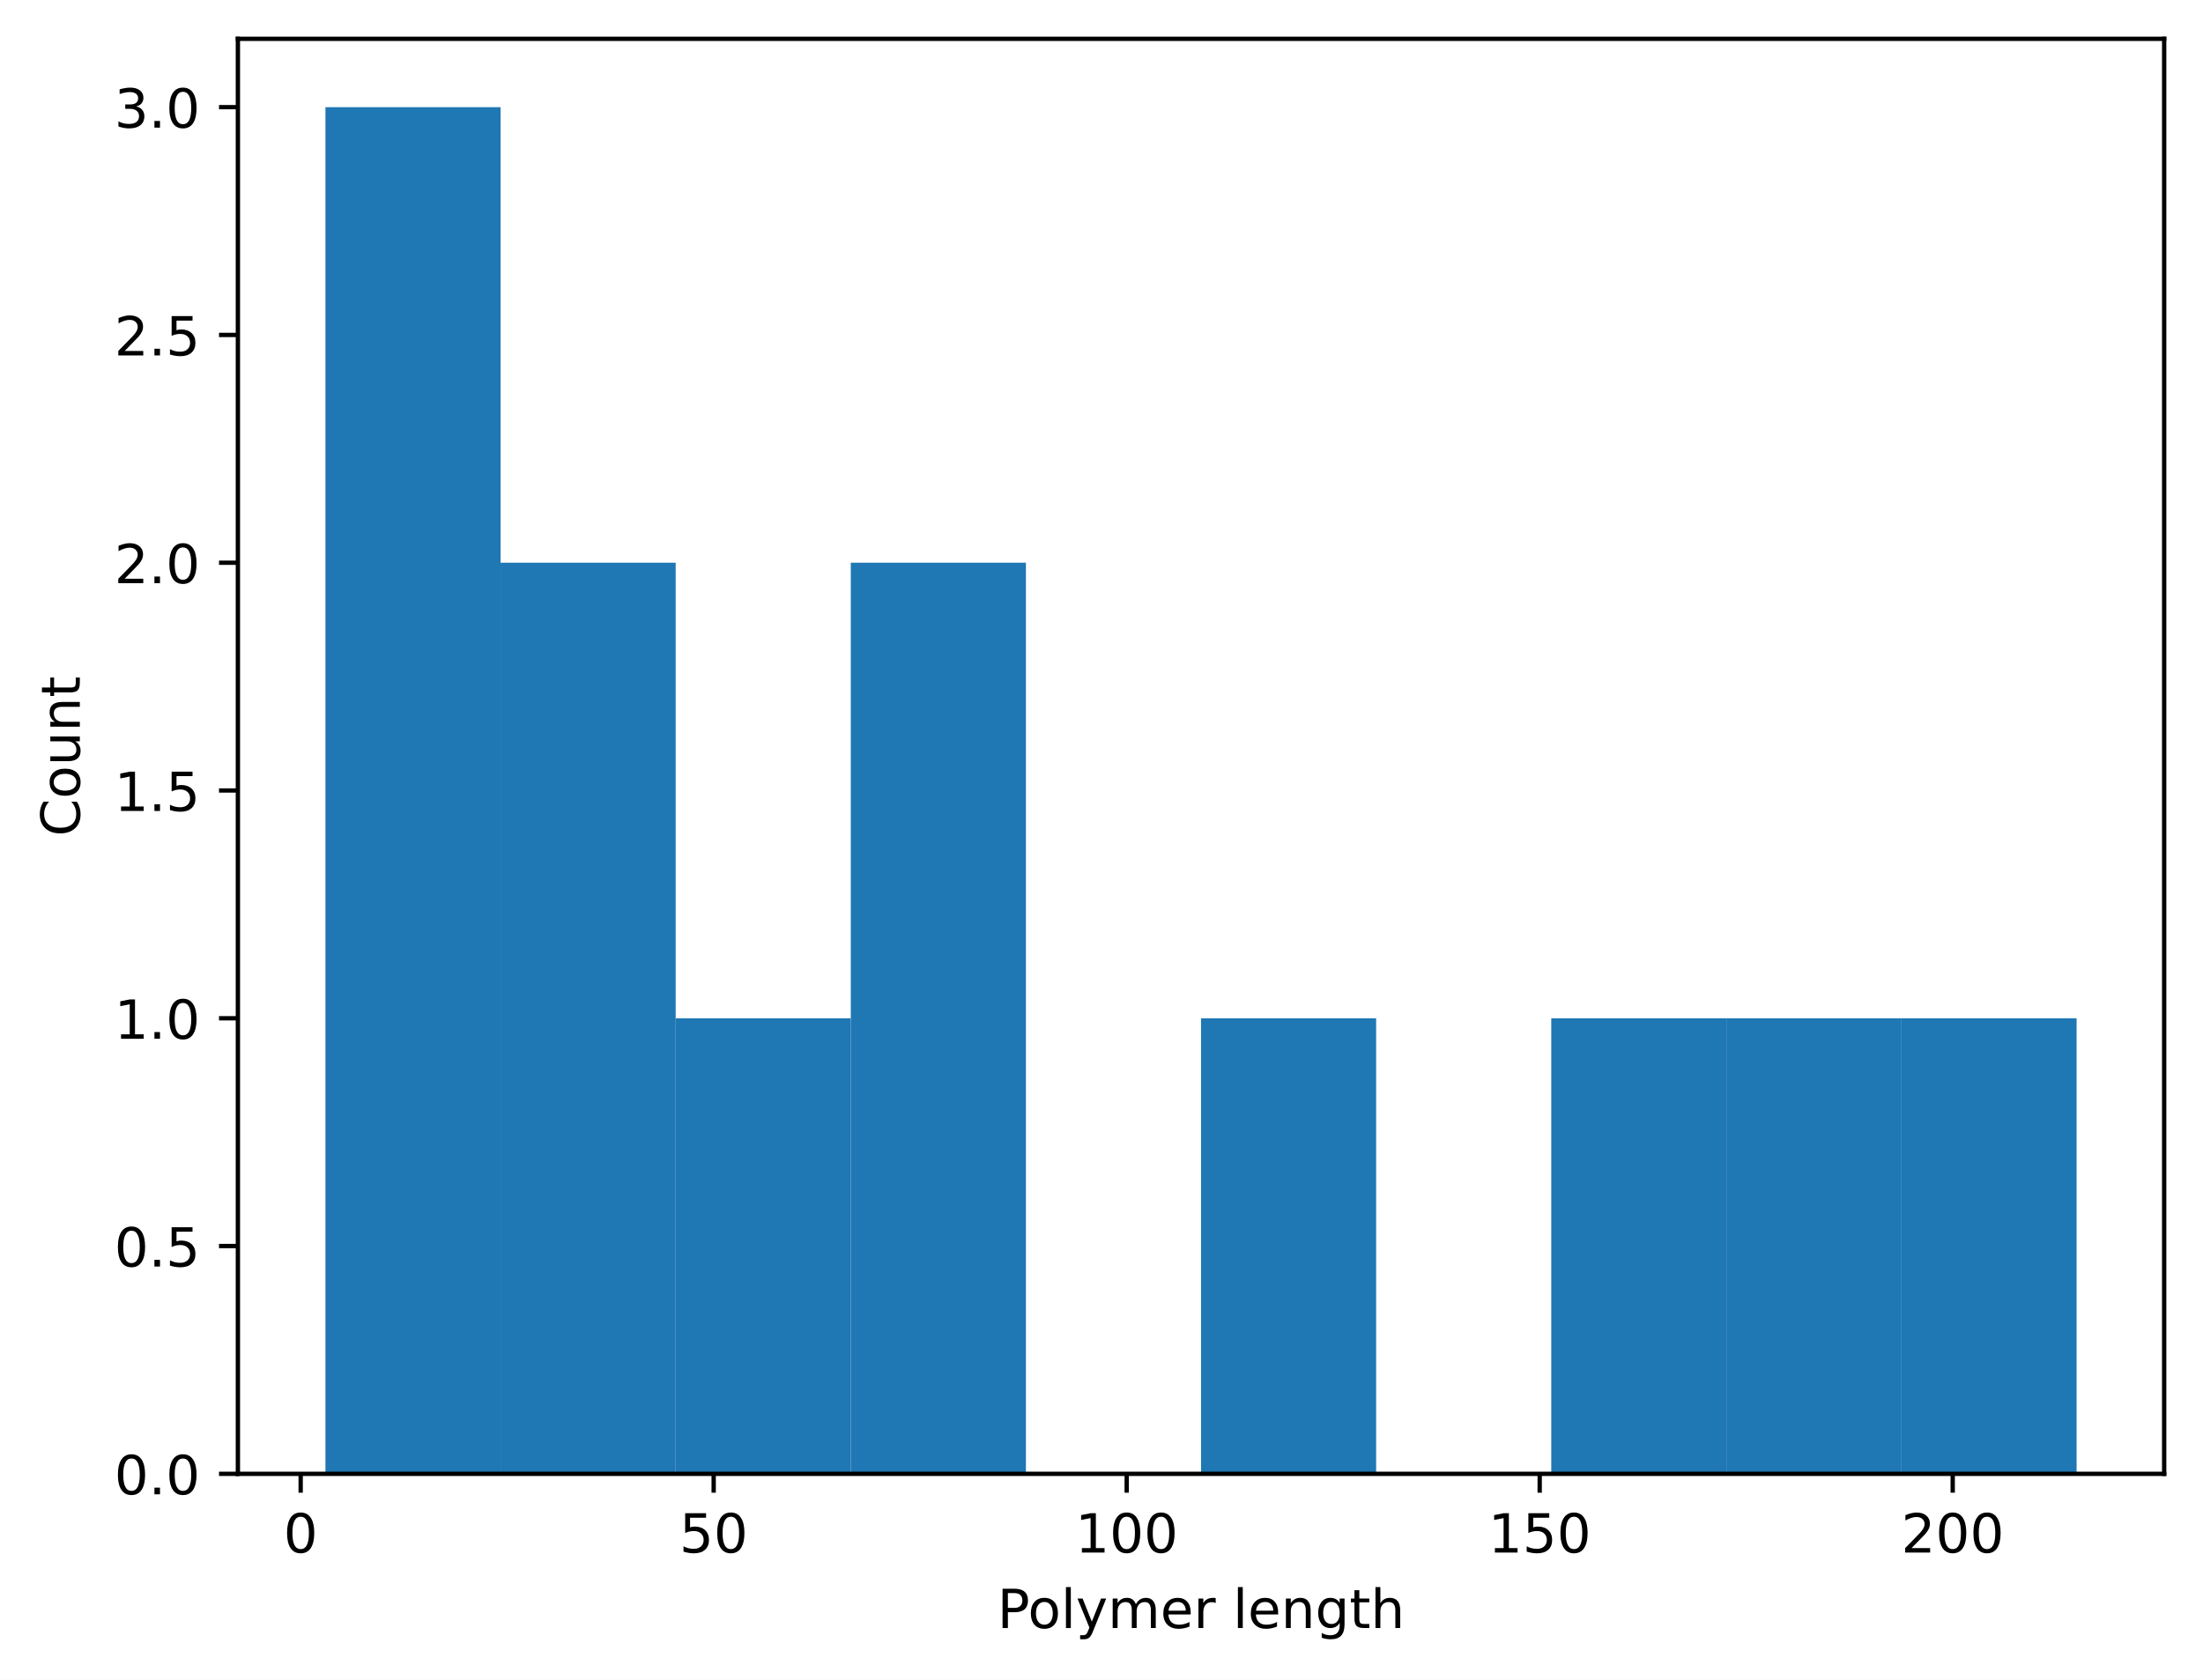
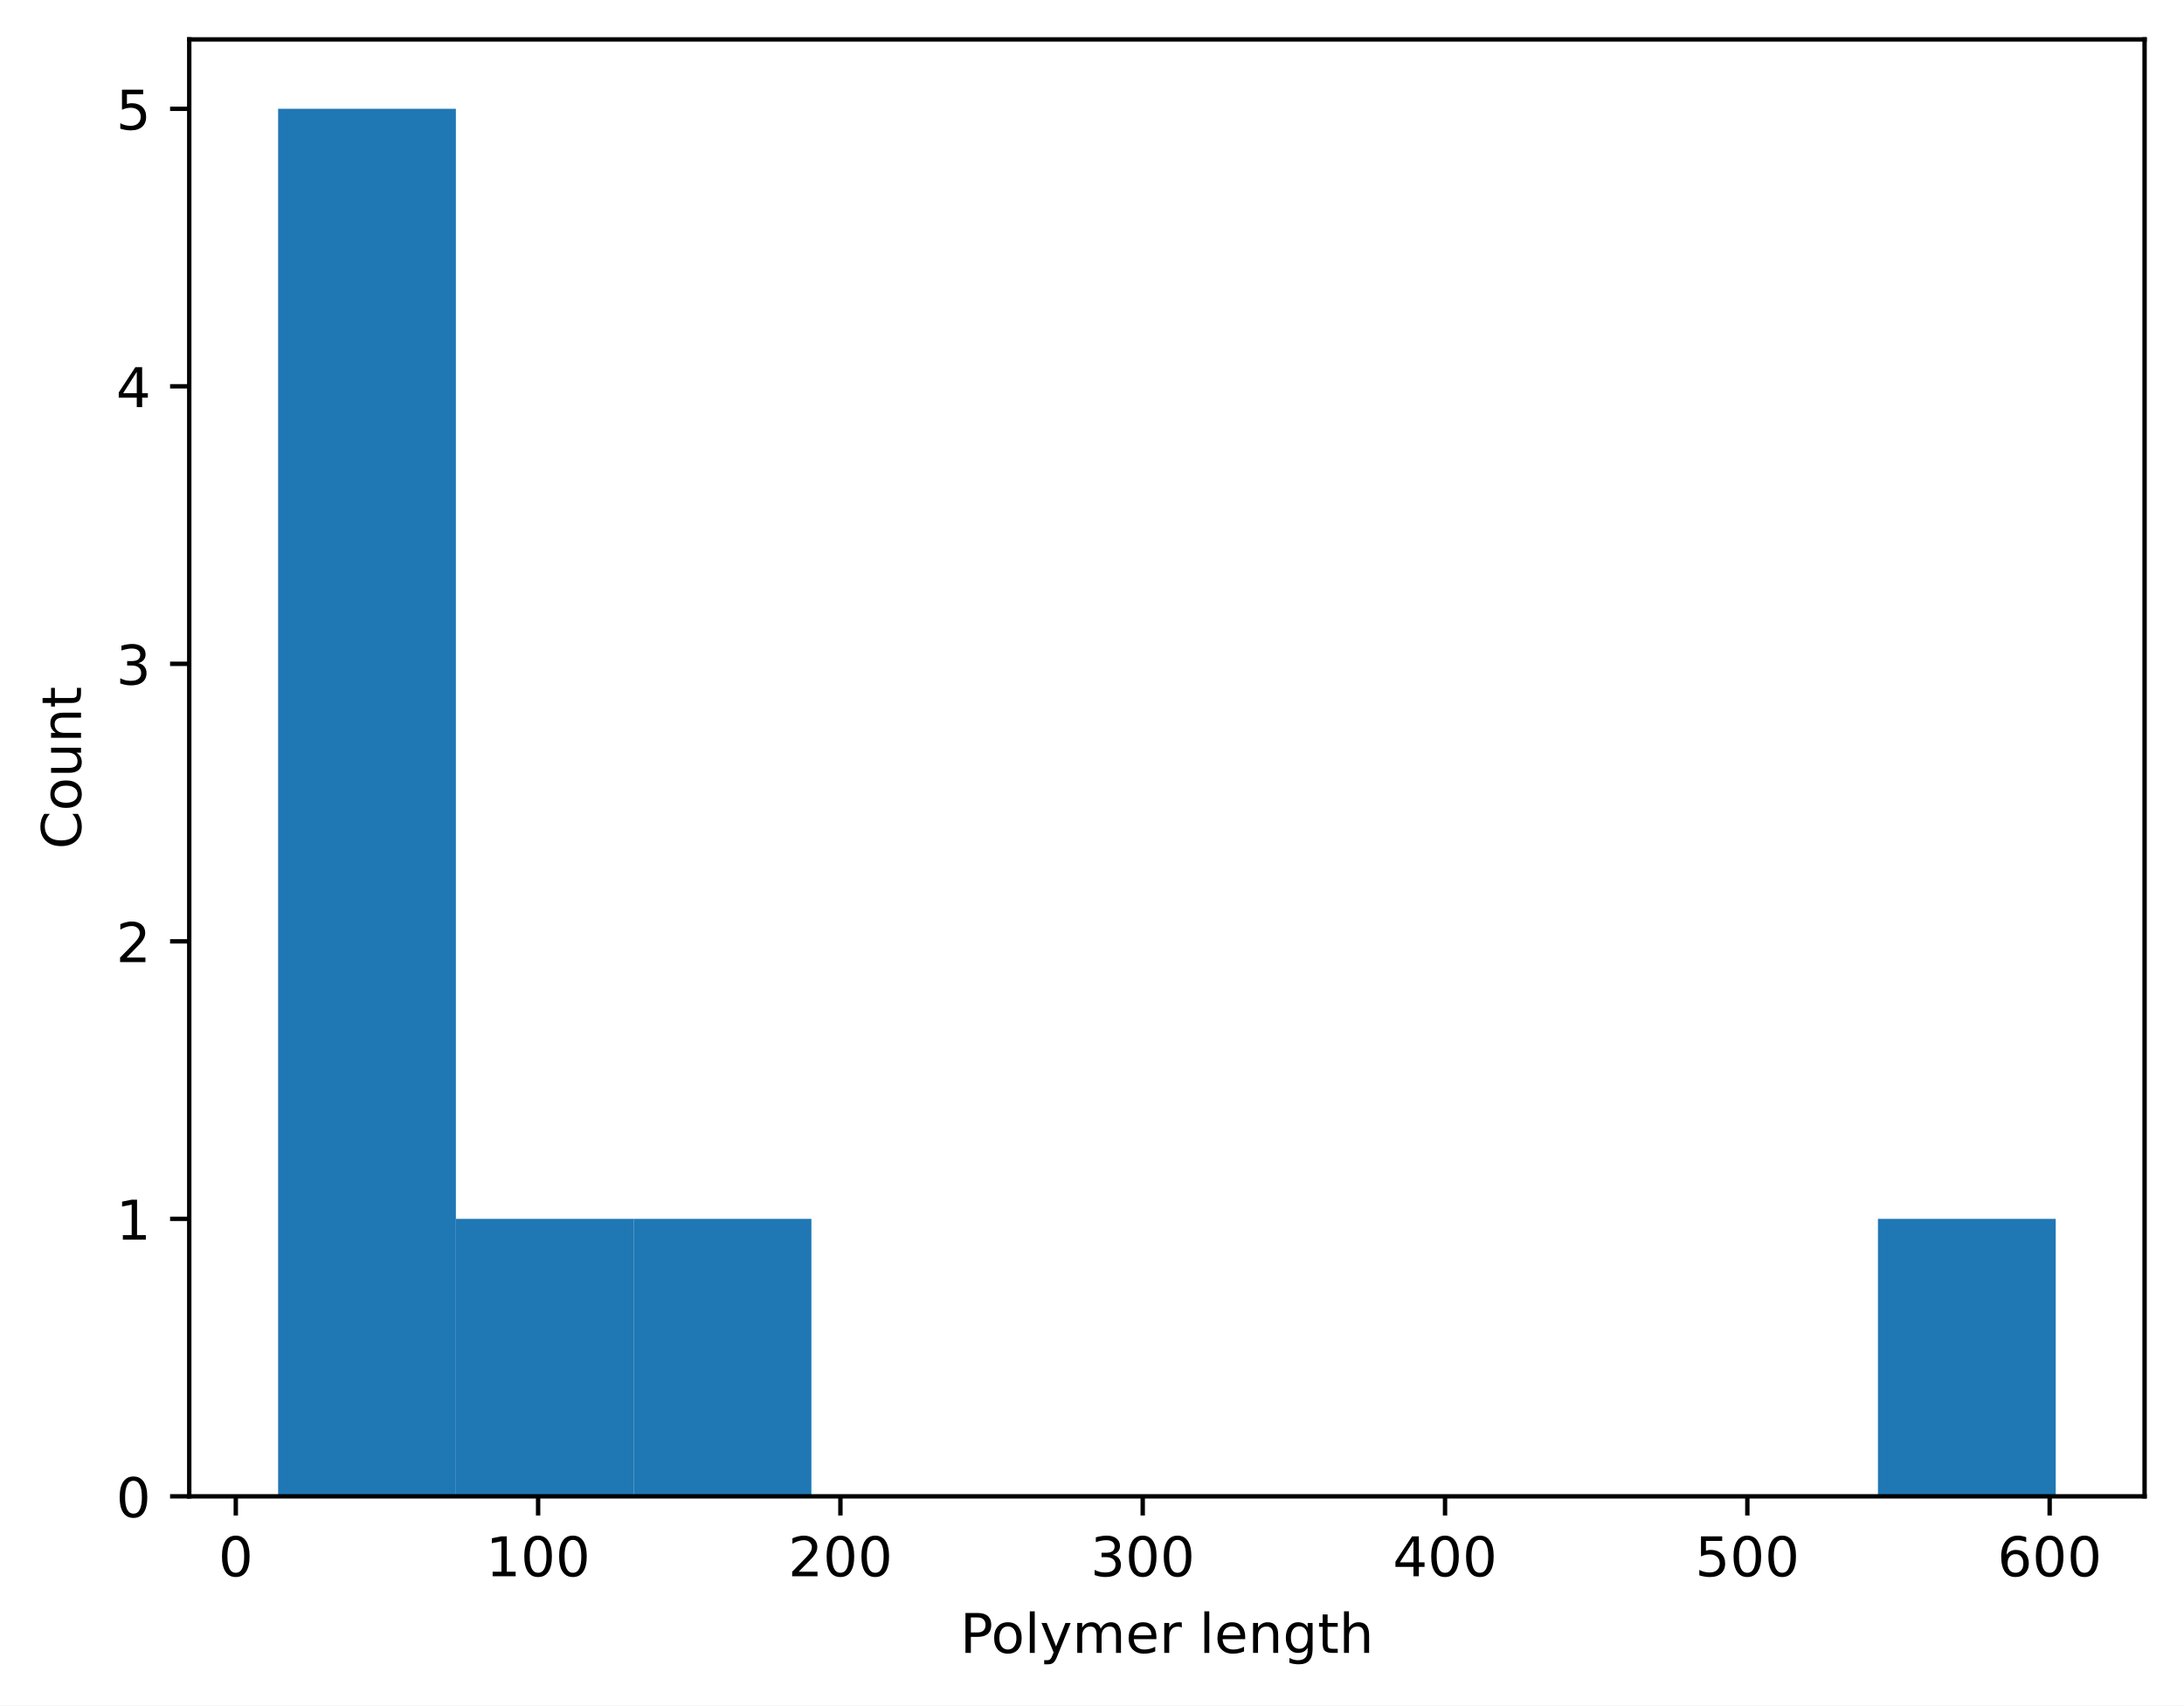
- <svg xmlns="http://www.w3.org/2000/svg" xmlns:xlink="http://www.w3.org/1999/xlink" width="408.423pt" height="311.513pt" viewBox="0 0 408.423 311.513" version="1.1">
+ <svg xmlns="http://www.w3.org/2000/svg" xmlns:xlink="http://www.w3.org/1999/xlink" width="398.882pt" height="311.513pt" viewBox="0 0 398.882 311.513" version="1.1">
  <defs>
    <style type="text/css">*{stroke-linejoin: round; stroke-linecap: butt}</style>
  </defs>
  <g id="figure_1">
    <g id="patch_1">
-       <path d="M 0 311.513  L 408.423 311.513  L 408.423 0  L 0 0  z " style="fill: #ffffff" />
+       <path d="M 0 311.513  L 398.882 311.513  L 398.882 0  L 0 0  z " style="fill: #ffffff" />
    </g>
    <g id="axes_1">
      <g id="patch_2">
-         <path d="M 44.103 273.312  L 401.223 273.312  L 401.223 7.2  L 44.103 7.2  z " style="fill: #ffffff" />
+         <path d="M 34.562 273.312  L 391.683 273.312  L 391.683 7.2  L 34.562 7.2  z " style="fill: #ffffff" />
      </g>
      <g id="patch_3">
-         <path d="M 60.336 273.312  L 92.801 273.312  L 92.801 19.872  L 60.336 19.872  z " clip-path="url(#p83bf93f736)" style="fill: #1f77b4" />
+         <path d="M 50.795 273.312  L 83.261 273.312  L 83.261 19.872  L 50.795 19.872  z " clip-path="url(#p493ad4f985)" style="fill: #1f77b4" />
      </g>
      <g id="patch_4">
-         <path d="M 92.801 273.312  L 125.267 273.312  L 125.267 104.352  L 92.801 104.352  z " clip-path="url(#p83bf93f736)" style="fill: #1f77b4" />
+         <path d="M 83.261 273.312  L 115.726 273.312  L 115.726 222.624  L 83.261 222.624  z " clip-path="url(#p493ad4f985)" style="fill: #1f77b4" />
      </g>
      <g id="patch_5">
-         <path d="M 125.267 273.312  L 157.732 273.312  L 157.732 188.832  L 125.267 188.832  z " clip-path="url(#p83bf93f736)" style="fill: #1f77b4" />
+         <path d="M 115.726 273.312  L 148.192 273.312  L 148.192 222.624  L 115.726 222.624  z " clip-path="url(#p493ad4f985)" style="fill: #1f77b4" />
      </g>
      <g id="patch_6">
-         <path d="M 157.732 273.312  L 190.198 273.312  L 190.198 104.352  L 157.732 104.352  z " clip-path="url(#p83bf93f736)" style="fill: #1f77b4" />
+         <path d="M 148.192 273.312  L 180.657 273.312  L 180.657 273.312  L 148.192 273.312  z " clip-path="url(#p493ad4f985)" style="fill: #1f77b4" />
      </g>
      <g id="patch_7">
-         <path d="M 190.198 273.312  L 222.663 273.312  L 222.663 273.312  L 190.198 273.312  z " clip-path="url(#p83bf93f736)" style="fill: #1f77b4" />
+         <path d="M 180.657 273.312  L 213.123 273.312  L 213.123 273.312  L 180.657 273.312  z " clip-path="url(#p493ad4f985)" style="fill: #1f77b4" />
      </g>
      <g id="patch_8">
-         <path d="M 222.663 273.312  L 255.129 273.312  L 255.129 188.832  L 222.663 188.832  z " clip-path="url(#p83bf93f736)" style="fill: #1f77b4" />
+         <path d="M 213.123 273.312  L 245.588 273.312  L 245.588 273.312  L 213.123 273.312  z " clip-path="url(#p493ad4f985)" style="fill: #1f77b4" />
      </g>
      <g id="patch_9">
-         <path d="M 255.129 273.312  L 287.594 273.312  L 287.594 273.312  L 255.129 273.312  z " clip-path="url(#p83bf93f736)" style="fill: #1f77b4" />
+         <path d="M 245.588 273.312  L 278.053 273.312  L 278.053 273.312  L 245.588 273.312  z " clip-path="url(#p493ad4f985)" style="fill: #1f77b4" />
      </g>
      <g id="patch_10">
-         <path d="M 287.594 273.312  L 320.059 273.312  L 320.059 188.832  L 287.594 188.832  z " clip-path="url(#p83bf93f736)" style="fill: #1f77b4" />
+         <path d="M 278.053 273.312  L 310.519 273.312  L 310.519 273.312  L 278.053 273.312  z " clip-path="url(#p493ad4f985)" style="fill: #1f77b4" />
      </g>
      <g id="patch_11">
-         <path d="M 320.059 273.312  L 352.525 273.312  L 352.525 188.832  L 320.059 188.832  z " clip-path="url(#p83bf93f736)" style="fill: #1f77b4" />
+         <path d="M 310.519 273.312  L 342.984 273.312  L 342.984 273.312  L 310.519 273.312  z " clip-path="url(#p493ad4f985)" style="fill: #1f77b4" />
      </g>
      <g id="patch_12">
-         <path d="M 352.525 273.312  L 384.99 273.312  L 384.99 188.832  L 352.525 188.832  z " clip-path="url(#p83bf93f736)" style="fill: #1f77b4" />
+         <path d="M 342.984 273.312  L 375.45 273.312  L 375.45 222.624  L 342.984 222.624  z " clip-path="url(#p493ad4f985)" style="fill: #1f77b4" />
      </g>
      <g id="matplotlib.axis_1">
        <g id="xtick_1">
          <g id="line2d_1">
            <defs>
-               <path id="m98e9af0ec0" d="M 0 0  L 0 3.5  " style="stroke: #000000; stroke-width: 0.8" />
+               <path id="m621747856e" d="M 0 0  L 0 3.5  " style="stroke: #000000; stroke-width: 0.8" />
            </defs>
            <g>
-               <use xlink:href="#m98e9af0ec0" x="55.742" y="273.312" style="stroke: #000000; stroke-width: 0.8" />
+               <use xlink:href="#m621747856e" x="43.065" y="273.312" style="stroke: #000000; stroke-width: 0.8" />
            </g>
          </g>
          <g id="text_1">
-             <g transform="translate(52.56043 287.9097) scale(0.1 -0.1)">
+             <g transform="translate(39.88411 287.9097) scale(0.1 -0.1)">
              <defs>
                <path id="DejaVuSans-13" d="M 2034 4250  Q 1547 4250 1301 3770  Q 1056 3291 1056 2328  Q 1056 1369 1301 889  Q 1547 409 2034 409  Q 2525 409 2770 889  Q 3016 1369 3016 2328  Q 3016 3291 2770 3770  Q 2525 4250 2034 4250  z M 2034 4750  Q 2819 4750 3233 4129  Q 3647 3509 3647 2328  Q 3647 1150 3233 529  Q 2819 -91 2034 -91  Q 1250 -91 836 529  Q 422 1150 422 2328  Q 422 3509 836 4129  Q 1250 4750 2034 4750  z " transform="scale(0.015625)" />
              </defs>
              <use xlink:href="#DejaVuSans-13" />
            </g>
          </g>
        </g>
        <g id="xtick_2">
          <g id="line2d_2">
            <g>
-               <use xlink:href="#m98e9af0ec0" x="132.311" y="273.312" style="stroke: #000000; stroke-width: 0.8" />
+               <use xlink:href="#m621747856e" x="98.279" y="273.312" style="stroke: #000000; stroke-width: 0.8" />
            </g>
          </g>
          <g id="text_2">
-             <g transform="translate(125.9487 287.9097) scale(0.1 -0.1)">
-               <defs>
-                 <path id="DejaVuSans-18" d="M 691 4666  L 3169 4666  L 3169 4134  L 1269 4134  L 1269 2991  Q 1406 3038 1543 3061  Q 1681 3084 1819 3084  Q 2600 3084 3056 2656  Q 3513 2228 3513 1497  Q 3513 744 3044 326  Q 2575 -91 1722 -91  Q 1428 -91 1123 -41  Q 819 9 494 109  L 494 744  Q 775 591 1075 516  Q 1375 441 1709 441  Q 2250 441 2565 725  Q 2881 1009 2881 1497  Q 2881 1984 2565 2268  Q 2250 2553 1709 2553  Q 1456 2553 1204 2497  Q 953 2441 691 2322  L 691 4666  z " transform="scale(0.015625)" />
-               </defs>
-               <use xlink:href="#DejaVuSans-18" />
-               <use xlink:href="#DejaVuSans-13" transform="translate(63.625 0)" />
+             <g transform="translate(88.73497 287.9097) scale(0.1 -0.1)">
+               <defs>
+                 <path id="DejaVuSans-14" d="M 794 531  L 1825 531  L 1825 4091  L 703 3866  L 703 4441  L 1819 4666  L 2450 4666  L 2450 531  L 3481 531  L 3481 0  L 794 0  L 794 531  z " transform="scale(0.015625)" />
+               </defs>
+               <use xlink:href="#DejaVuSans-14" />
+               <use xlink:href="#DejaVuSans-13" transform="translate(63.625 0)" />
+               <use xlink:href="#DejaVuSans-13" transform="translate(127.25 0)" />
            </g>
          </g>
        </g>
        <g id="xtick_3">
          <g id="line2d_3">
            <g>
-               <use xlink:href="#m98e9af0ec0" x="208.881" y="273.312" style="stroke: #000000; stroke-width: 0.8" />
+               <use xlink:href="#m621747856e" x="153.492" y="273.312" style="stroke: #000000; stroke-width: 0.8" />
            </g>
          </g>
          <g id="text_3">
-             <g transform="translate(199.3369 287.9097) scale(0.1 -0.1)">
-               <defs>
-                 <path id="DejaVuSans-14" d="M 794 531  L 1825 531  L 1825 4091  L 703 3866  L 703 4441  L 1819 4666  L 2450 4666  L 2450 531  L 3481 531  L 3481 0  L 794 0  L 794 531  z " transform="scale(0.015625)" />
-               </defs>
-               <use xlink:href="#DejaVuSans-14" />
+             <g transform="translate(143.9483 287.9097) scale(0.1 -0.1)">
+               <defs>
+                 <path id="DejaVuSans-15" d="M 1228 531  L 3431 531  L 3431 0  L 469 0  L 469 531  Q 828 903 1448 1529  Q 2069 2156 2228 2338  Q 2531 2678 2651 2914  Q 2772 3150 2772 3378  Q 2772 3750 2511 3984  Q 2250 4219 1831 4219  Q 1534 4219 1204 4116  Q 875 4013 500 3803  L 500 4441  Q 881 4594 1212 4672  Q 1544 4750 1819 4750  Q 2544 4750 2975 4387  Q 3406 4025 3406 3419  Q 3406 3131 3298 2873  Q 3191 2616 2906 2266  Q 2828 2175 2409 1742  Q 1991 1309 1228 531  z " transform="scale(0.015625)" />
+               </defs>
+               <use xlink:href="#DejaVuSans-15" />
              <use xlink:href="#DejaVuSans-13" transform="translate(63.625 0)" />
              <use xlink:href="#DejaVuSans-13" transform="translate(127.25 0)" />
            </g>
          </g>
        </g>
        <g id="xtick_4">
          <g id="line2d_4">
            <g>
-               <use xlink:href="#m98e9af0ec0" x="285.45" y="273.312" style="stroke: #000000; stroke-width: 0.8" />
+               <use xlink:href="#m621747856e" x="208.705" y="273.312" style="stroke: #000000; stroke-width: 0.8" />
            </g>
          </g>
          <g id="text_4">
-             <g transform="translate(275.9063 287.9097) scale(0.1 -0.1)">
-               <use xlink:href="#DejaVuSans-14" />
-               <use xlink:href="#DejaVuSans-18" transform="translate(63.625 0)" />
+             <g transform="translate(199.1617 287.9097) scale(0.1 -0.1)">
+               <defs>
+                 <path id="DejaVuSans-16" d="M 2597 2516  Q 3050 2419 3304 2112  Q 3559 1806 3559 1356  Q 3559 666 3084 287  Q 2609 -91 1734 -91  Q 1441 -91 1130 -33  Q 819 25 488 141  L 488 750  Q 750 597 1062 519  Q 1375 441 1716 441  Q 2309 441 2620 675  Q 2931 909 2931 1356  Q 2931 1769 2642 2001  Q 2353 2234 1838 2234  L 1294 2234  L 1294 2753  L 1863 2753  Q 2328 2753 2575 2939  Q 2822 3125 2822 3475  Q 2822 3834 2567 4026  Q 2313 4219 1838 4219  Q 1578 4219 1281 4162  Q 984 4106 628 3988  L 628 4550  Q 988 4650 1302 4700  Q 1616 4750 1894 4750  Q 2613 4750 3031 4423  Q 3450 4097 3450 3541  Q 3450 3153 3228 2886  Q 3006 2619 2597 2516  z " transform="scale(0.015625)" />
+               </defs>
+               <use xlink:href="#DejaVuSans-16" />
+               <use xlink:href="#DejaVuSans-13" transform="translate(63.625 0)" />
              <use xlink:href="#DejaVuSans-13" transform="translate(127.25 0)" />
            </g>
          </g>
        </g>
        <g id="xtick_5">
          <g id="line2d_5">
            <g>
-               <use xlink:href="#m98e9af0ec0" x="362.02" y="273.312" style="stroke: #000000; stroke-width: 0.8" />
+               <use xlink:href="#m621747856e" x="263.919" y="273.312" style="stroke: #000000; stroke-width: 0.8" />
            </g>
          </g>
          <g id="text_5">
-             <g transform="translate(352.4758 287.9097) scale(0.1 -0.1)">
-               <defs>
-                 <path id="DejaVuSans-15" d="M 1228 531  L 3431 531  L 3431 0  L 469 0  L 469 531  Q 828 903 1448 1529  Q 2069 2156 2228 2338  Q 2531 2678 2651 2914  Q 2772 3150 2772 3378  Q 2772 3750 2511 3984  Q 2250 4219 1831 4219  Q 1534 4219 1204 4116  Q 875 4013 500 3803  L 500 4441  Q 881 4594 1212 4672  Q 1544 4750 1819 4750  Q 2544 4750 2975 4387  Q 3406 4025 3406 3419  Q 3406 3131 3298 2873  Q 3191 2616 2906 2266  Q 2828 2175 2409 1742  Q 1991 1309 1228 531  z " transform="scale(0.015625)" />
-               </defs>
-               <use xlink:href="#DejaVuSans-15" />
-               <use xlink:href="#DejaVuSans-13" transform="translate(63.625 0)" />
-               <use xlink:href="#DejaVuSans-13" transform="translate(127.25 0)" />
-             </g>
-           </g>
-         </g>
-         <g id="text_6">
-           <g transform="translate(184.8897 301.9104) scale(0.1 -0.1)">
+             <g transform="translate(254.375 287.9097) scale(0.1 -0.1)">
+               <defs>
+                 <path id="DejaVuSans-17" d="M 2419 4116  L 825 1625  L 2419 1625  L 2419 4116  z M 2253 4666  L 3047 4666  L 3047 1625  L 3713 1625  L 3713 1100  L 3047 1100  L 3047 0  L 2419 0  L 2419 1100  L 313 1100  L 313 1709  L 2253 4666  z " transform="scale(0.015625)" />
+               </defs>
+               <use xlink:href="#DejaVuSans-17" />
+               <use xlink:href="#DejaVuSans-13" transform="translate(63.625 0)" />
+               <use xlink:href="#DejaVuSans-13" transform="translate(127.25 0)" />
+             </g>
+           </g>
+         </g>
+         <g id="xtick_6">
+           <g id="line2d_6">
+             <g>
+               <use xlink:href="#m621747856e" x="319.132" y="273.312" style="stroke: #000000; stroke-width: 0.8" />
+             </g>
+           </g>
+           <g id="text_6">
+             <g transform="translate(309.5884 287.9097) scale(0.1 -0.1)">
+               <defs>
+                 <path id="DejaVuSans-18" d="M 691 4666  L 3169 4666  L 3169 4134  L 1269 4134  L 1269 2991  Q 1406 3038 1543 3061  Q 1681 3084 1819 3084  Q 2600 3084 3056 2656  Q 3513 2228 3513 1497  Q 3513 744 3044 326  Q 2575 -91 1722 -91  Q 1428 -91 1123 -41  Q 819 9 494 109  L 494 744  Q 775 591 1075 516  Q 1375 441 1709 441  Q 2250 441 2565 725  Q 2881 1009 2881 1497  Q 2881 1984 2565 2268  Q 2250 2553 1709 2553  Q 1456 2553 1204 2497  Q 953 2441 691 2322  L 691 4666  z " transform="scale(0.015625)" />
+               </defs>
+               <use xlink:href="#DejaVuSans-18" />
+               <use xlink:href="#DejaVuSans-13" transform="translate(63.625 0)" />
+               <use xlink:href="#DejaVuSans-13" transform="translate(127.25 0)" />
+             </g>
+           </g>
+         </g>
+         <g id="xtick_7">
+           <g id="line2d_7">
+             <g>
+               <use xlink:href="#m621747856e" x="374.346" y="273.312" style="stroke: #000000; stroke-width: 0.8" />
+             </g>
+           </g>
+           <g id="text_7">
+             <g transform="translate(364.8018 287.9097) scale(0.1 -0.1)">
+               <defs>
+                 <path id="DejaVuSans-19" d="M 2113 2584  Q 1688 2584 1439 2293  Q 1191 2003 1191 1497  Q 1191 994 1439 701  Q 1688 409 2113 409  Q 2538 409 2786 701  Q 3034 994 3034 1497  Q 3034 2003 2786 2293  Q 2538 2584 2113 2584  z M 3366 4563  L 3366 3988  Q 3128 4100 2886 4159  Q 2644 4219 2406 4219  Q 1781 4219 1451 3797  Q 1122 3375 1075 2522  Q 1259 2794 1537 2939  Q 1816 3084 2150 3084  Q 2853 3084 3261 2657  Q 3669 2231 3669 1497  Q 3669 778 3244 343  Q 2819 -91 2113 -91  Q 1303 -91 875 529  Q 447 1150 447 2328  Q 447 3434 972 4092  Q 1497 4750 2381 4750  Q 2619 4750 2861 4703  Q 3103 4656 3366 4563  z " transform="scale(0.015625)" />
+               </defs>
+               <use xlink:href="#DejaVuSans-19" />
+               <use xlink:href="#DejaVuSans-13" transform="translate(63.625 0)" />
+               <use xlink:href="#DejaVuSans-13" transform="translate(127.25 0)" />
+             </g>
+           </g>
+         </g>
+         <g id="text_8">
+           <g transform="translate(175.3491 301.9104) scale(0.1 -0.1)">
            <defs>
              <path id="DejaVuSans-33" d="M 1259 4147  L 1259 2394  L 2053 2394  Q 2494 2394 2734 2622  Q 2975 2850 2975 3272  Q 2975 3691 2734 3919  Q 2494 4147 2053 4147  L 1259 4147  z M 628 4666  L 2053 4666  Q 2838 4666 3239 4311  Q 3641 3956 3641 3272  Q 3641 2581 3239 2228  Q 2838 1875 2053 1875  L 1259 1875  L 1259 0  L 628 0  L 628 4666  z " transform="scale(0.015625)" />
              <path id="DejaVuSans-52" d="M 1959 3097  Q 1497 3097 1228 2736  Q 959 2375 959 1747  Q 959 1119 1226 758  Q 1494 397 1959 397  Q 2419 397 2687 759  Q 2956 1122 2956 1747  Q 2956 2369 2687 2733  Q 2419 3097 1959 3097  z M 1959 3584  Q 2709 3584 3137 3096  Q 3566 2609 3566 1747  Q 3566 888 3137 398  Q 2709 -91 1959 -91  Q 1206 -91 779 398  Q 353 888 353 1747  Q 353 2609 779 3096  Q 1206 3584 1959 3584  z " transform="scale(0.015625)" />
              <path id="DejaVuSans-4f" d="M 603 4863  L 1178 4863  L 1178 0  L 603 0  L 603 4863  z " transform="scale(0.015625)" />
              <path id="DejaVuSans-5c" d="M 2059 -325  Q 1816 -950 1584 -1140  Q 1353 -1331 966 -1331  L 506 -1331  L 506 -850  L 844 -850  Q 1081 -850 1212 -737  Q 1344 -625 1503 -206  L 1606 56  L 191 3500  L 800 3500  L 1894 763  L 2988 3500  L 3597 3500  L 2059 -325  z " transform="scale(0.015625)" />
              <path id="DejaVuSans-50" d="M 3328 2828  Q 3544 3216 3844 3400  Q 4144 3584 4550 3584  Q 5097 3584 5394 3201  Q 5691 2819 5691 2113  L 5691 0  L 5113 0  L 5113 2094  Q 5113 2597 4934 2840  Q 4756 3084 4391 3084  Q 3944 3084 3684 2787  Q 3425 2491 3425 1978  L 3425 0  L 2847 0  L 2847 2094  Q 2847 2600 2669 2842  Q 2491 3084 2119 3084  Q 1678 3084 1418 2786  Q 1159 2488 1159 1978  L 1159 0  L 581 0  L 581 3500  L 1159 3500  L 1159 2956  Q 1356 3278 1631 3431  Q 1906 3584 2284 3584  Q 2666 3584 2933 3390  Q 3200 3197 3328 2828  z " transform="scale(0.015625)" />
              <path id="DejaVuSans-48" d="M 3597 1894  L 3597 1613  L 953 1613  Q 991 1019 1311 708  Q 1631 397 2203 397  Q 2534 397 2845 478  Q 3156 559 3463 722  L 3463 178  Q 3153 47 2828 -22  Q 2503 -91 2169 -91  Q 1331 -91 842 396  Q 353 884 353 1716  Q 353 2575 817 3079  Q 1281 3584 2069 3584  Q 2775 3584 3186 3129  Q 3597 2675 3597 1894  z M 3022 2063  Q 3016 2534 2758 2815  Q 2500 3097 2075 3097  Q 1594 3097 1305 2825  Q 1016 2553 972 2059  L 3022 2063  z " transform="scale(0.015625)" />
              <path id="DejaVuSans-55" d="M 2631 2963  Q 2534 3019 2420 3045  Q 2306 3072 2169 3072  Q 1681 3072 1420 2755  Q 1159 2438 1159 1844  L 1159 0  L 581 0  L 581 3500  L 1159 3500  L 1159 2956  Q 1341 3275 1631 3429  Q 1922 3584 2338 3584  Q 2397 3584 2469 3576  Q 2541 3569 2628 3553  L 2631 2963  z " transform="scale(0.015625)" />
              <path id="DejaVuSans-3" transform="scale(0.015625)" />
              <path id="DejaVuSans-51" d="M 3513 2113  L 3513 0  L 2938 0  L 2938 2094  Q 2938 2591 2744 2837  Q 2550 3084 2163 3084  Q 1697 3084 1428 2787  Q 1159 2491 1159 1978  L 1159 0  L 581 0  L 581 3500  L 1159 3500  L 1159 2956  Q 1366 3272 1645 3428  Q 1925 3584 2291 3584  Q 2894 3584 3203 3211  Q 3513 2838 3513 2113  z " transform="scale(0.015625)" />
              <path id="DejaVuSans-4a" d="M 2906 1791  Q 2906 2416 2648 2759  Q 2391 3103 1925 3103  Q 1463 3103 1205 2759  Q 947 2416 947 1791  Q 947 1169 1205 825  Q 1463 481 1925 481  Q 2391 481 2648 825  Q 2906 1169 2906 1791  z M 3481 434  Q 3481 -459 3084 -895  Q 2688 -1331 1869 -1331  Q 1566 -1331 1297 -1286  Q 1028 -1241 775 -1147  L 775 -588  Q 1028 -725 1275 -790  Q 1522 -856 1778 -856  Q 2344 -856 2625 -561  Q 2906 -266 2906 331  L 2906 616  Q 2728 306 2450 153  Q 2172 0 1784 0  Q 1141 0 747 490  Q 353 981 353 1791  Q 353 2603 747 3093  Q 1141 3584 1784 3584  Q 2172 3584 2450 3431  Q 2728 3278 2906 2969  L 2906 3500  L 3481 3500  L 3481 434  z " transform="scale(0.015625)" />
              <path id="DejaVuSans-57" d="M 1172 4494  L 1172 3500  L 2356 3500  L 2356 3053  L 1172 3053  L 1172 1153  Q 1172 725 1289 603  Q 1406 481 1766 481  L 2356 481  L 2356 0  L 1766 0  Q 1100 0 847 248  Q 594 497 594 1153  L 594 3053  L 172 3053  L 172 3500  L 594 3500  L 594 4494  L 1172 4494  z " transform="scale(0.015625)" />
              <path id="DejaVuSans-4b" d="M 3513 2113  L 3513 0  L 2938 0  L 2938 2094  Q 2938 2591 2744 2837  Q 2550 3084 2163 3084  Q 1697 3084 1428 2787  Q 1159 2491 1159 1978  L 1159 0  L 581 0  L 581 4863  L 1159 4863  L 1159 2956  Q 1366 3272 1645 3428  Q 1925 3584 2291 3584  Q 2894 3584 3203 3211  Q 3513 2838 3513 2113  z " transform="scale(0.015625)" />
            </defs>
            <use xlink:href="#DejaVuSans-33" />
            <use xlink:href="#DejaVuSans-52" transform="translate(56.73438 0)" />
            <use xlink:href="#DejaVuSans-4f" transform="translate(117.9219 0)" />
            <use xlink:href="#DejaVuSans-5c" transform="translate(145.7031 0)" />
            <use xlink:href="#DejaVuSans-50" transform="translate(204.8906 0)" />
            <use xlink:href="#DejaVuSans-48" transform="translate(302.2969 0)" />
            <use xlink:href="#DejaVuSans-55" transform="translate(363.8281 0)" />
            <use xlink:href="#DejaVuSans-3" transform="translate(404.9375 0)" />
            <use xlink:href="#DejaVuSans-4f" transform="translate(436.7188 0)" />
            <use xlink:href="#DejaVuSans-48" transform="translate(464.5 0)" />
            <use xlink:href="#DejaVuSans-51" transform="translate(526.0312 0)" />
            <use xlink:href="#DejaVuSans-4a" transform="translate(589.4062 0)" />
            <use xlink:href="#DejaVuSans-57" transform="translate(652.8906 0)" />
            <use xlink:href="#DejaVuSans-4b" transform="translate(692.0938 0)" />
          </g>
        </g>
      </g>
      <g id="matplotlib.axis_2">
        <g id="ytick_1">
-           <g id="line2d_6">
+           <g id="line2d_8">
            <defs>
-               <path id="m904eeb06fc" d="M 0 0  L -3.5 0  " style="stroke: #000000; stroke-width: 0.8" />
+               <path id="me1080009af" d="M 0 0  L -3.5 0  " style="stroke: #000000; stroke-width: 0.8" />
            </defs>
            <g>
-               <use xlink:href="#m904eeb06fc" x="44.103" y="273.312" style="stroke: #000000; stroke-width: 0.8" />
-             </g>
-           </g>
-           <g id="text_7">
+               <use xlink:href="#me1080009af" x="34.562" y="273.312" style="stroke: #000000; stroke-width: 0.8" />
+             </g>
+           </g>
+           <g id="text_9">
            <g transform="translate(21.2 277.1108) scale(0.1 -0.1)">
-               <defs>
-                 <path id="DejaVuSans-11" d="M 684 794  L 1344 794  L 1344 0  L 684 0  L 684 794  z " transform="scale(0.015625)" />
-               </defs>
              <use xlink:href="#DejaVuSans-13" />
-               <use xlink:href="#DejaVuSans-11" transform="translate(63.625 0)" />
-               <use xlink:href="#DejaVuSans-13" transform="translate(95.40625 0)" />
            </g>
          </g>
        </g>
        <g id="ytick_2">
-           <g id="line2d_7">
-             <g>
-               <use xlink:href="#m904eeb06fc" x="44.103" y="231.072" style="stroke: #000000; stroke-width: 0.8" />
-             </g>
-           </g>
-           <g id="text_8">
-             <g transform="translate(21.2 234.8708) scale(0.1 -0.1)">
-               <use xlink:href="#DejaVuSans-13" />
-               <use xlink:href="#DejaVuSans-11" transform="translate(63.625 0)" />
-               <use xlink:href="#DejaVuSans-18" transform="translate(95.40625 0)" />
+           <g id="line2d_9">
+             <g>
+               <use xlink:href="#me1080009af" x="34.562" y="222.624" style="stroke: #000000; stroke-width: 0.8" />
+             </g>
+           </g>
+           <g id="text_10">
+             <g transform="translate(21.2 226.4228) scale(0.1 -0.1)">
+               <use xlink:href="#DejaVuSans-14" />
            </g>
          </g>
        </g>
        <g id="ytick_3">
-           <g id="line2d_8">
-             <g>
-               <use xlink:href="#m904eeb06fc" x="44.103" y="188.832" style="stroke: #000000; stroke-width: 0.8" />
-             </g>
-           </g>
-           <g id="text_9">
-             <g transform="translate(21.2 192.6308) scale(0.1 -0.1)">
-               <use xlink:href="#DejaVuSans-14" />
-               <use xlink:href="#DejaVuSans-11" transform="translate(63.625 0)" />
-               <use xlink:href="#DejaVuSans-13" transform="translate(95.40625 0)" />
+           <g id="line2d_10">
+             <g>
+               <use xlink:href="#me1080009af" x="34.562" y="171.936" style="stroke: #000000; stroke-width: 0.8" />
+             </g>
+           </g>
+           <g id="text_11">
+             <g transform="translate(21.2 175.7348) scale(0.1 -0.1)">
+               <use xlink:href="#DejaVuSans-15" />
            </g>
          </g>
        </g>
        <g id="ytick_4">
-           <g id="line2d_9">
-             <g>
-               <use xlink:href="#m904eeb06fc" x="44.103" y="146.592" style="stroke: #000000; stroke-width: 0.8" />
-             </g>
-           </g>
-           <g id="text_10">
-             <g transform="translate(21.2 150.3908) scale(0.1 -0.1)">
-               <use xlink:href="#DejaVuSans-14" />
-               <use xlink:href="#DejaVuSans-11" transform="translate(63.625 0)" />
-               <use xlink:href="#DejaVuSans-18" transform="translate(95.40625 0)" />
+           <g id="line2d_11">
+             <g>
+               <use xlink:href="#me1080009af" x="34.562" y="121.248" style="stroke: #000000; stroke-width: 0.8" />
+             </g>
+           </g>
+           <g id="text_12">
+             <g transform="translate(21.2 125.0468) scale(0.1 -0.1)">
+               <use xlink:href="#DejaVuSans-16" />
            </g>
          </g>
        </g>
        <g id="ytick_5">
-           <g id="line2d_10">
-             <g>
-               <use xlink:href="#m904eeb06fc" x="44.103" y="104.352" style="stroke: #000000; stroke-width: 0.8" />
-             </g>
-           </g>
-           <g id="text_11">
-             <g transform="translate(21.2 108.1508) scale(0.1 -0.1)">
-               <use xlink:href="#DejaVuSans-15" />
-               <use xlink:href="#DejaVuSans-11" transform="translate(63.625 0)" />
-               <use xlink:href="#DejaVuSans-13" transform="translate(95.40625 0)" />
+           <g id="line2d_12">
+             <g>
+               <use xlink:href="#me1080009af" x="34.562" y="70.56" style="stroke: #000000; stroke-width: 0.8" />
+             </g>
+           </g>
+           <g id="text_13">
+             <g transform="translate(21.2 74.35883) scale(0.1 -0.1)">
+               <use xlink:href="#DejaVuSans-17" />
            </g>
          </g>
        </g>
        <g id="ytick_6">
-           <g id="line2d_11">
-             <g>
-               <use xlink:href="#m904eeb06fc" x="44.103" y="62.112" style="stroke: #000000; stroke-width: 0.8" />
-             </g>
-           </g>
-           <g id="text_12">
-             <g transform="translate(21.2 65.91083) scale(0.1 -0.1)">
-               <use xlink:href="#DejaVuSans-15" />
-               <use xlink:href="#DejaVuSans-11" transform="translate(63.625 0)" />
-               <use xlink:href="#DejaVuSans-18" transform="translate(95.40625 0)" />
-             </g>
-           </g>
-         </g>
-         <g id="ytick_7">
-           <g id="line2d_12">
-             <g>
-               <use xlink:href="#m904eeb06fc" x="44.103" y="19.872" style="stroke: #000000; stroke-width: 0.8" />
-             </g>
-           </g>
-           <g id="text_13">
+           <g id="line2d_13">
+             <g>
+               <use xlink:href="#me1080009af" x="34.562" y="19.872" style="stroke: #000000; stroke-width: 0.8" />
+             </g>
+           </g>
+           <g id="text_14">
            <g transform="translate(21.2 23.67083) scale(0.1 -0.1)">
-               <defs>
-                 <path id="DejaVuSans-16" d="M 2597 2516  Q 3050 2419 3304 2112  Q 3559 1806 3559 1356  Q 3559 666 3084 287  Q 2609 -91 1734 -91  Q 1441 -91 1130 -33  Q 819 25 488 141  L 488 750  Q 750 597 1062 519  Q 1375 441 1716 441  Q 2309 441 2620 675  Q 2931 909 2931 1356  Q 2931 1769 2642 2001  Q 2353 2234 1838 2234  L 1294 2234  L 1294 2753  L 1863 2753  Q 2328 2753 2575 2939  Q 2822 3125 2822 3475  Q 2822 3834 2567 4026  Q 2313 4219 1838 4219  Q 1578 4219 1281 4162  Q 984 4106 628 3988  L 628 4550  Q 988 4650 1302 4700  Q 1616 4750 1894 4750  Q 2613 4750 3031 4423  Q 3450 4097 3450 3541  Q 3450 3153 3228 2886  Q 3006 2619 2597 2516  z " transform="scale(0.015625)" />
-               </defs>
-               <use xlink:href="#DejaVuSans-16" />
-               <use xlink:href="#DejaVuSans-11" transform="translate(63.625 0)" />
-               <use xlink:href="#DejaVuSans-13" transform="translate(95.40625 0)" />
-             </g>
-           </g>
-         </g>
-         <g id="text_14">
+               <use xlink:href="#DejaVuSans-18" />
+             </g>
+           </g>
+         </g>
+         <g id="text_15">
          <g transform="translate(14.79766 155.1044) rotate(-90) scale(0.1 -0.1)">
            <defs>
              <path id="DejaVuSans-26" d="M 4122 4306  L 4122 3641  Q 3803 3938 3442 4084  Q 3081 4231 2675 4231  Q 1875 4231 1450 3742  Q 1025 3253 1025 2328  Q 1025 1406 1450 917  Q 1875 428 2675 428  Q 3081 428 3442 575  Q 3803 722 4122 1019  L 4122 359  Q 3791 134 3420 21  Q 3050 -91 2638 -91  Q 1578 -91 968 557  Q 359 1206 359 2328  Q 359 3453 968 4101  Q 1578 4750 2638 4750  Q 3056 4750 3426 4639  Q 3797 4528 4122 4306  z " transform="scale(0.015625)" />
              <path id="DejaVuSans-58" d="M 544 1381  L 544 3500  L 1119 3500  L 1119 1403  Q 1119 906 1312 657  Q 1506 409 1894 409  Q 2359 409 2629 706  Q 2900 1003 2900 1516  L 2900 3500  L 3475 3500  L 3475 0  L 2900 0  L 2900 538  Q 2691 219 2414 64  Q 2138 -91 1772 -91  Q 1169 -91 856 284  Q 544 659 544 1381  z M 1991 3584  L 1991 3584  z " transform="scale(0.015625)" />
            </defs>
            <use xlink:href="#DejaVuSans-26" />
            <use xlink:href="#DejaVuSans-52" transform="translate(69.82812 0)" />
            <use xlink:href="#DejaVuSans-58" transform="translate(131.0156 0)" />
            <use xlink:href="#DejaVuSans-51" transform="translate(194.3906 0)" />
            <use xlink:href="#DejaVuSans-57" transform="translate(257.7656 0)" />
          </g>
        </g>
      </g>
      <g id="patch_13">
-         <path d="M 44.103 273.312  L 44.103 7.2  " style="fill: none; stroke: #000000; stroke-width: 0.8; stroke-linejoin: miter; stroke-linecap: square" />
+         <path d="M 34.562 273.312  L 34.562 7.2  " style="fill: none; stroke: #000000; stroke-width: 0.8; stroke-linejoin: miter; stroke-linecap: square" />
      </g>
      <g id="patch_14">
-         <path d="M 401.223 273.312  L 401.223 7.2  " style="fill: none; stroke: #000000; stroke-width: 0.8; stroke-linejoin: miter; stroke-linecap: square" />
+         <path d="M 391.683 273.312  L 391.683 7.2  " style="fill: none; stroke: #000000; stroke-width: 0.8; stroke-linejoin: miter; stroke-linecap: square" />
      </g>
      <g id="patch_15">
-         <path d="M 44.103 273.312  L 401.223 273.312  " style="fill: none; stroke: #000000; stroke-width: 0.8; stroke-linejoin: miter; stroke-linecap: square" />
+         <path d="M 34.562 273.312  L 391.683 273.312  " style="fill: none; stroke: #000000; stroke-width: 0.8; stroke-linejoin: miter; stroke-linecap: square" />
      </g>
      <g id="patch_16">
-         <path d="M 44.103 7.2  L 401.223 7.2  " style="fill: none; stroke: #000000; stroke-width: 0.8; stroke-linejoin: miter; stroke-linecap: square" />
+         <path d="M 34.562 7.2  L 391.683 7.2  " style="fill: none; stroke: #000000; stroke-width: 0.8; stroke-linejoin: miter; stroke-linecap: square" />
      </g>
    </g>
  </g>
  <defs>
-     <clipPath id="p83bf93f736">
-       <rect x="44.103" y="7.2" width="357.12" height="266.112" />
+     <clipPath id="p493ad4f985">
+       <rect x="34.562" y="7.2" width="357.12" height="266.112" />
    </clipPath>
  </defs>
</svg>
